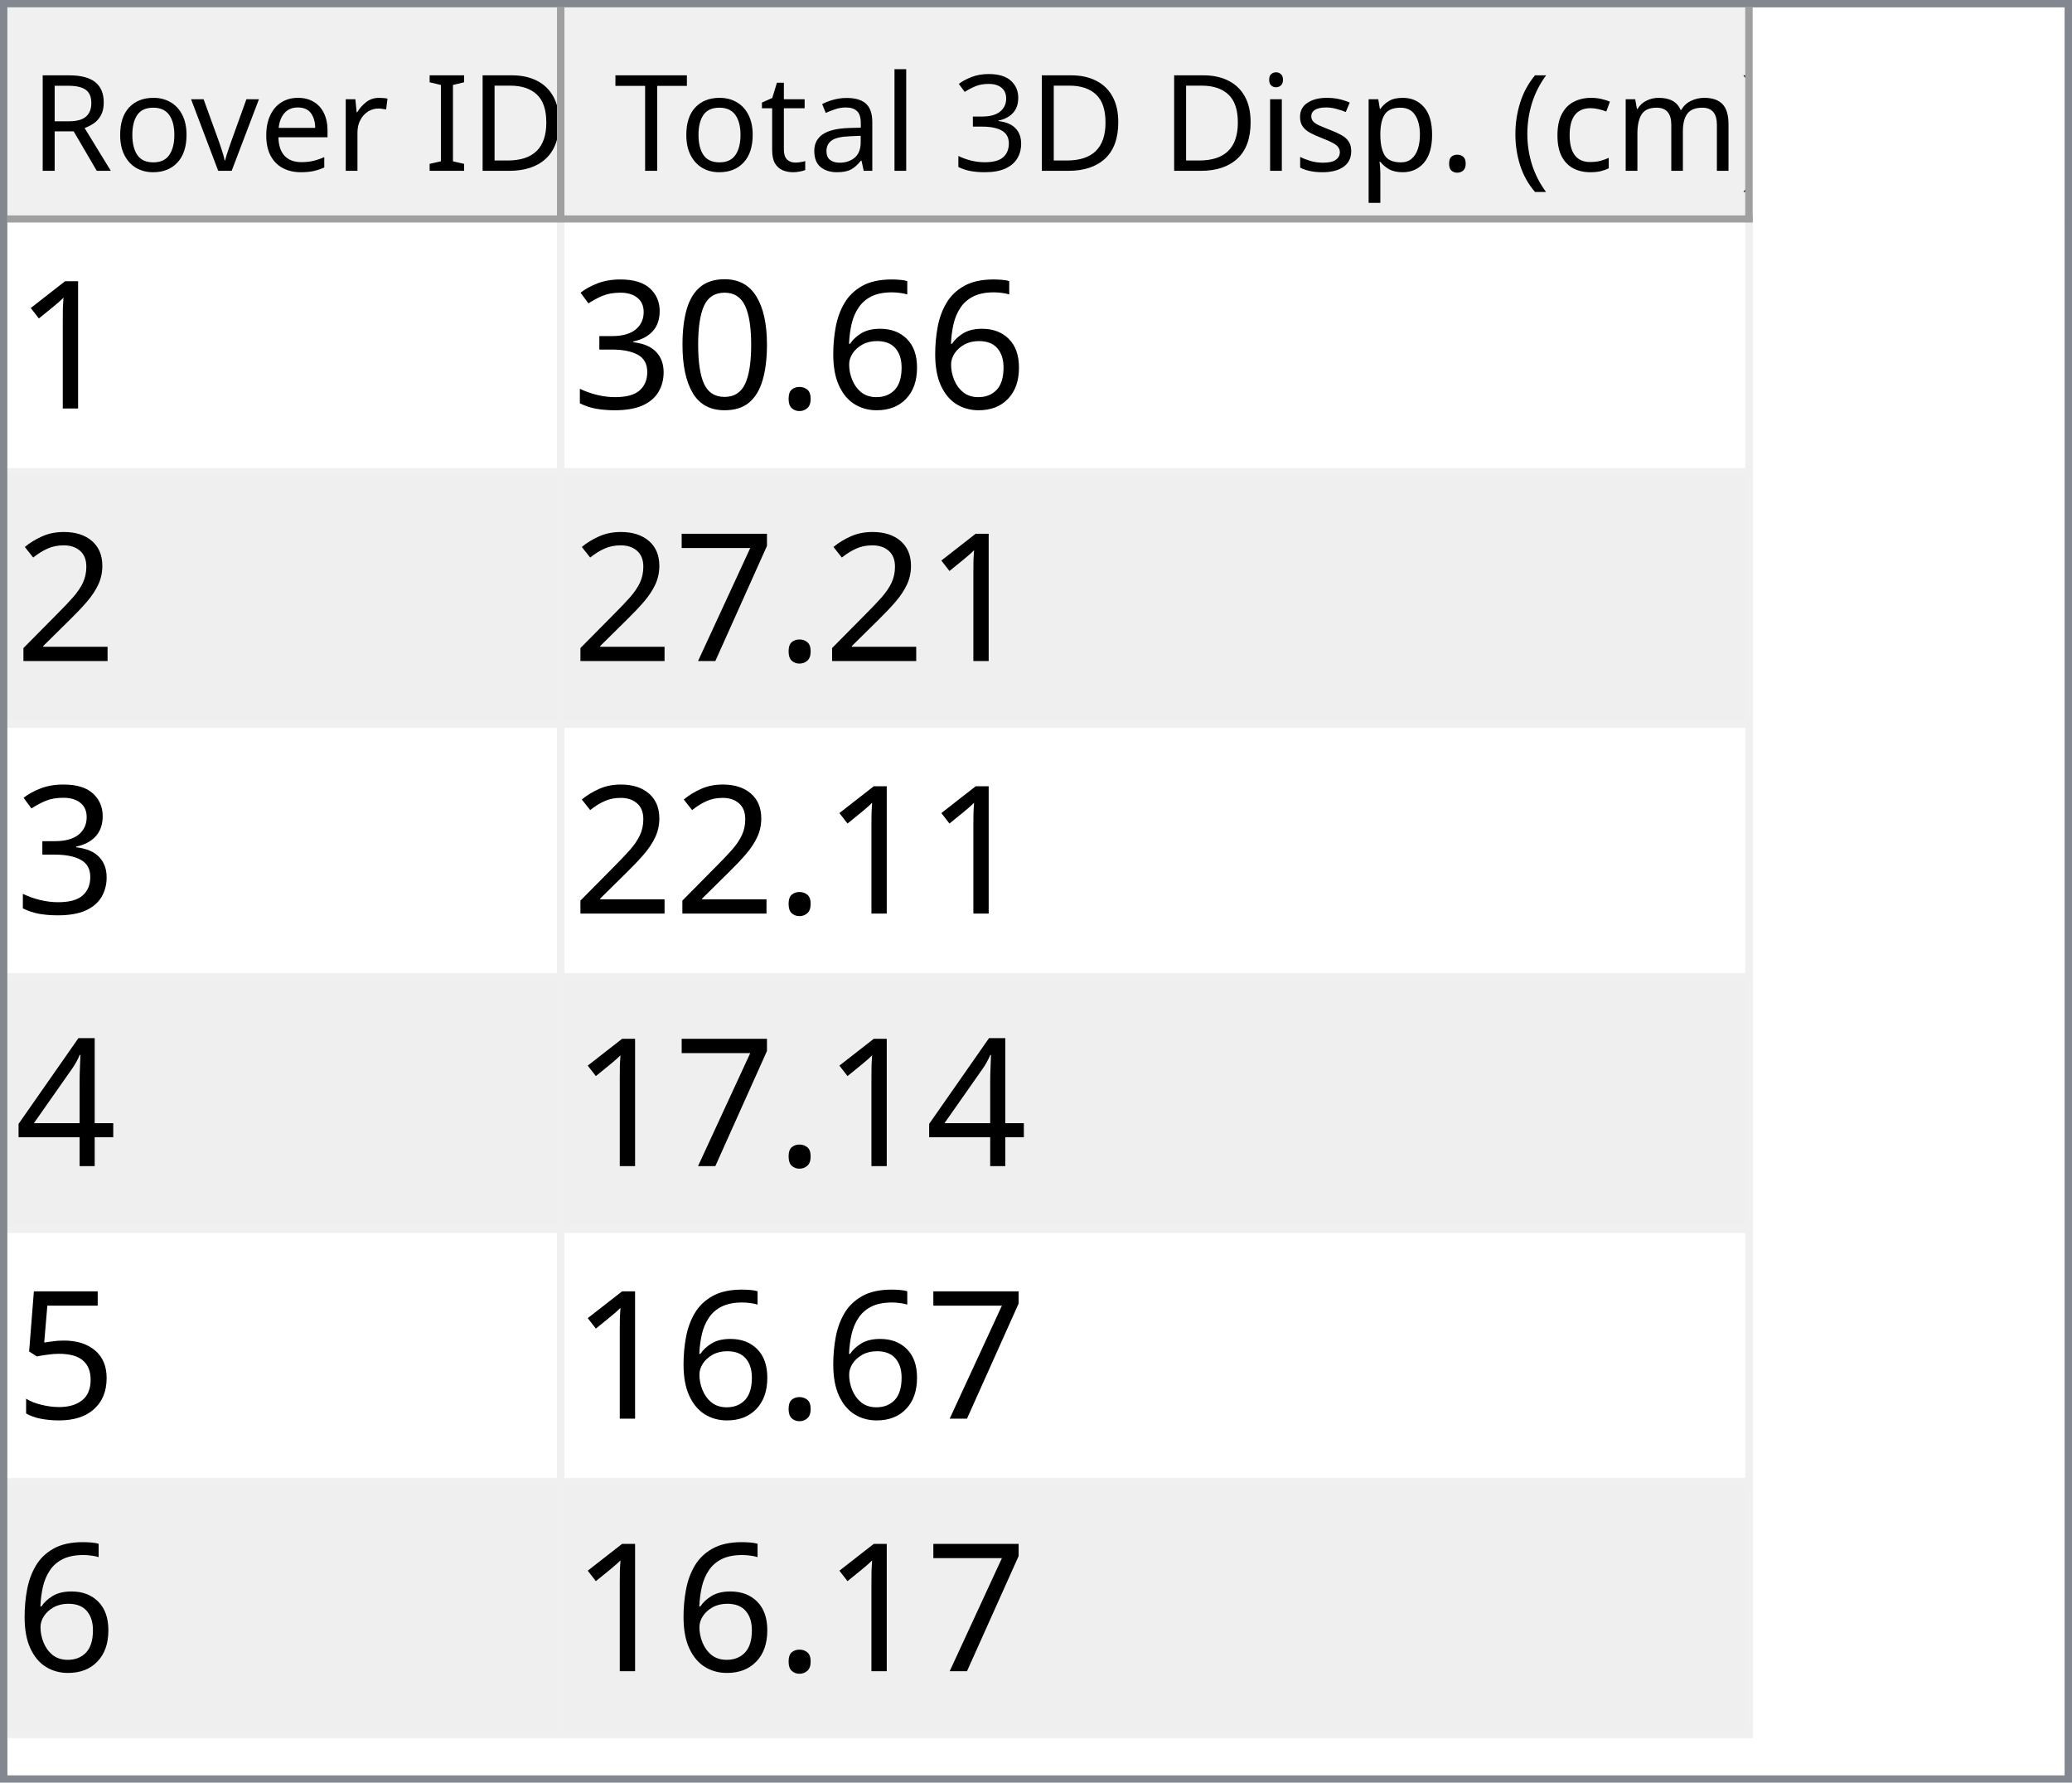
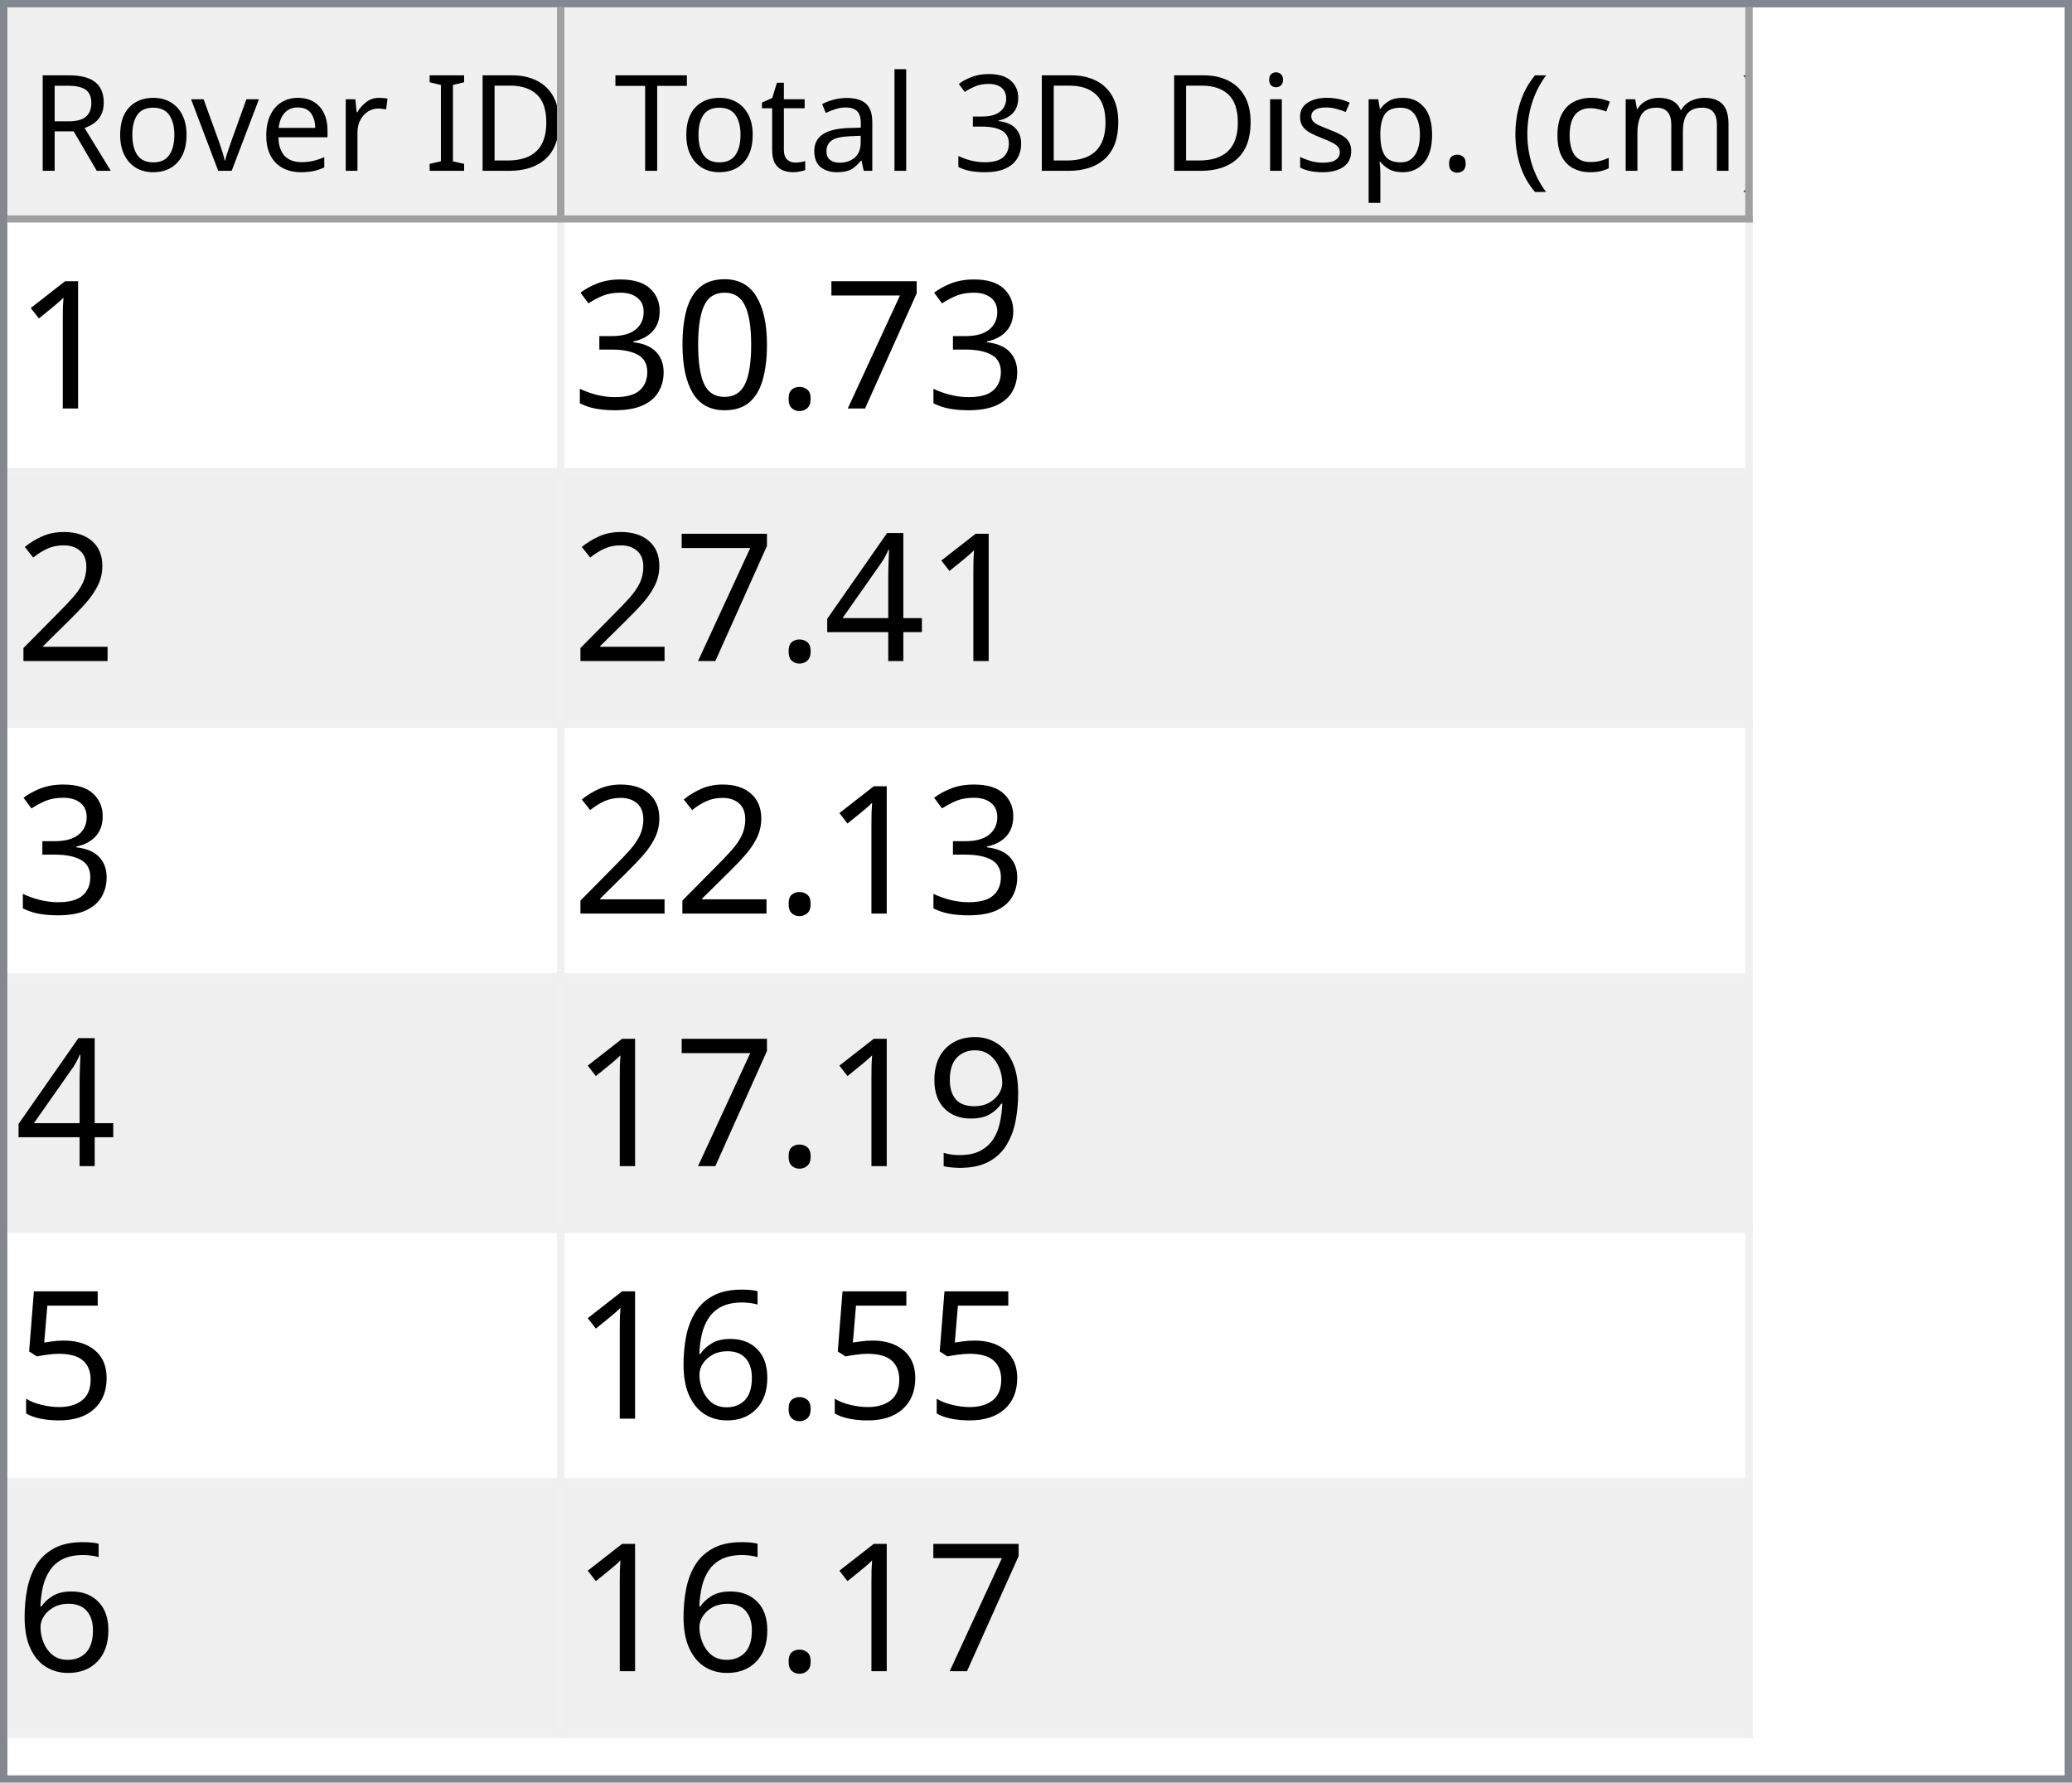
<svg xmlns="http://www.w3.org/2000/svg" style="fill-opacity:1; color-rendering:auto; color-interpolation:auto; text-rendering:auto; stroke:black; stroke-linecap:square; stroke-miterlimit:10; shape-rendering:auto; stroke-opacity:1; fill:black; stroke-dasharray:none; font-weight:normal; stroke-width:1; font-family:'Dialog'; font-style:normal; stroke-linejoin:miter; font-size:12px; stroke-dashoffset:0; image-rendering:auto;" width="279" height="240">
  <defs id="genericDefs" />
  <g>
    <defs id="defs1">
      <clipPath clipPathUnits="userSpaceOnUse" id="clipPath1">
        <path d="M0 0 L279 0 L279 240 L0 240 L0 0 Z" />
      </clipPath>
      <clipPath clipPathUnits="userSpaceOnUse" id="clipPath2">
        <path d="M0 0 L0 240 L279 240 L279 0 Z" />
      </clipPath>
      <clipPath clipPathUnits="userSpaceOnUse" id="clipPath3">
        <path d="M0 0 L0 29 L277 29 L277 0 Z" />
      </clipPath>
      <clipPath clipPathUnits="userSpaceOnUse" id="clipPath4">
        <path d="M0 0 L0 29 L75 29 L75 0 Z" />
      </clipPath>
      <clipPath clipPathUnits="userSpaceOnUse" id="clipPath5">
        <path d="M1 1 L1 28 L74 28 L74 1 Z" />
      </clipPath>
      <clipPath clipPathUnits="userSpaceOnUse" id="clipPath6">
        <path d="M0 0 L0 27 L73 27 L73 0 Z" />
      </clipPath>
      <clipPath clipPathUnits="userSpaceOnUse" id="clipPath7">
        <path d="M-0.5 -0.5 L-0.5 28.5 L74.5 28.5 L74.5 -0.5 Z" />
      </clipPath>
      <clipPath clipPathUnits="userSpaceOnUse" id="clipPath8">
        <path d="M0 0 L0 29 L160 29 L160 0 Z" />
      </clipPath>
      <clipPath clipPathUnits="userSpaceOnUse" id="clipPath9">
        <path d="M1 1 L1 28 L159 28 L159 1 Z" />
      </clipPath>
      <clipPath clipPathUnits="userSpaceOnUse" id="clipPath10">
        <path d="M0 0 L0 27 L158 27 L158 0 Z" />
      </clipPath>
      <clipPath clipPathUnits="userSpaceOnUse" id="clipPath11">
        <path d="M-0.5 -0.5 L-0.5 28.5 L159.5 28.5 L159.5 -0.5 Z" />
      </clipPath>
      <clipPath clipPathUnits="userSpaceOnUse" id="clipPath12">
        <path d="M0 0 L0 209 L277 209 L277 0 Z" />
      </clipPath>
      <clipPath clipPathUnits="userSpaceOnUse" id="clipPath13">
        <path d="M0 0 L0 204 L235 204 L235 0 Z" />
      </clipPath>
      <clipPath clipPathUnits="userSpaceOnUse" id="clipPath14">
        <path d="M-0.5 -0.5 L-0.5 203.5 L234.5 203.5 L234.5 -0.5 Z" />
      </clipPath>
      <clipPath clipPathUnits="userSpaceOnUse" id="clipPath15">
        <path d="M0 0 L0 33 L74 33 L74 0 Z" />
      </clipPath>
      <clipPath clipPathUnits="userSpaceOnUse" id="clipPath16">
        <path d="M0 0 L0 33 L159 33 L159 0 Z" />
      </clipPath>
      <font horiz-adv-x="64.551" id="font1">
        <font-face ascent="107.91" descent="25.098" units-per-em="100" style="font-style:normal; font-family:Segoe UI; font-weight:normal;" />
        <missing-glyph horiz-adv-x="64.551" d="M8.109 0 L8.109 68.266 L56.453 68.266 L56.453 0 L8.109 0 ZM15.328 7.234 L49.219 7.234 L49.219 61.031 L15.328 61.031 L15.328 7.234 Z" />
        <glyph unicode="D" horiz-adv-x="70.117" d="M9.188 0 L9.188 70.016 L28.516 70.016 Q65.531 70.016 65.531 35.891 Q65.531 19.672 55.25 9.836 Q44.969 0 27.734 0 L9.188 0 ZM17.391 62.594 L17.391 7.422 L27.828 7.422 Q41.609 7.422 49.273 14.797 Q56.938 22.172 56.938 35.688 Q56.938 62.594 28.328 62.594 L17.391 62.594 Z" />
        <glyph unicode="I" horiz-adv-x="26.611" d="M17.391 0 L9.188 0 L9.188 70.016 L17.391 70.016 L17.391 0 Z" />
        <glyph unicode=" " horiz-adv-x="27.393" d="" />
        <glyph unicode="r" horiz-adv-x="34.766" d="M34.188 41.891 Q32.078 43.5 28.125 43.5 Q23 43.5 19.555 38.672 Q16.109 33.844 16.109 25.484 L16.109 0 L8.109 0 L8.109 50 L16.109 50 L16.109 39.703 L16.312 39.703 Q18.016 44.969 21.531 47.922 Q25.047 50.875 29.391 50.875 Q32.516 50.875 34.188 50.203 L34.188 41.891 Z" />
        <glyph unicode="e" horiz-adv-x="52.295" d="M48.297 23 L12.984 23 Q13.188 14.656 17.484 10.109 Q21.781 5.562 29.297 5.562 Q37.75 5.562 44.828 11.141 L44.828 3.609 Q38.234 -1.172 27.391 -1.172 Q16.797 -1.172 10.742 5.641 Q4.688 12.453 4.688 24.812 Q4.688 36.469 11.305 43.82 Q17.922 51.172 27.734 51.172 Q37.547 51.172 42.922 44.828 Q48.297 38.484 48.297 27.203 L48.297 23 ZM40.094 29.781 Q40.047 36.719 36.75 40.578 Q33.453 44.438 27.594 44.438 Q21.922 44.438 17.969 40.383 Q14.016 36.328 13.094 29.781 L40.094 29.781 Z" />
        <glyph unicode="v" horiz-adv-x="47.9" d="M47.406 50 L27.484 0 L19.625 0 L0.688 50 L9.469 50 L22.172 13.672 Q23.578 9.672 23.922 6.688 L24.125 6.688 Q24.609 10.453 25.688 13.484 L38.969 50 L47.406 50 Z" />
        <glyph unicode="o" horiz-adv-x="58.594" d="M29 -1.172 Q17.922 -1.172 11.305 5.836 Q4.688 12.844 4.688 24.422 Q4.688 37.016 11.57 44.094 Q18.453 51.172 30.172 51.172 Q41.359 51.172 47.633 44.289 Q53.906 37.406 53.906 25.203 Q53.906 13.234 47.141 6.031 Q40.375 -1.172 29 -1.172 ZM29.594 44.438 Q21.875 44.438 17.383 39.188 Q12.891 33.938 12.891 24.703 Q12.891 15.828 17.43 10.695 Q21.969 5.562 29.594 5.562 Q37.359 5.562 41.531 10.594 Q45.703 15.625 45.703 24.906 Q45.703 34.281 41.531 39.359 Q37.359 44.438 29.594 44.438 Z" />
        <glyph unicode="R" horiz-adv-x="59.814" d="M59.375 0 L49.609 0 L37.891 19.625 Q36.281 22.359 34.766 24.289 Q33.25 26.219 31.664 27.438 Q30.078 28.656 28.25 29.219 Q26.422 29.781 24.125 29.781 L17.391 29.781 L17.391 0 L9.188 0 L9.188 70.016 L30.078 70.016 Q34.672 70.016 38.555 68.867 Q42.438 67.719 45.289 65.375 Q48.141 63.031 49.758 59.547 Q51.375 56.062 51.375 51.375 Q51.375 47.703 50.273 44.656 Q49.172 41.609 47.148 39.211 Q45.125 36.812 42.266 35.133 Q39.406 33.453 35.844 32.516 L35.844 32.328 Q37.594 31.547 38.891 30.547 Q40.188 29.547 41.359 28.18 Q42.531 26.812 43.68 25.078 Q44.828 23.344 46.234 21.047 L59.375 0 ZM17.391 62.594 L17.391 37.203 L28.516 37.203 Q31.594 37.203 34.203 38.133 Q36.812 39.062 38.719 40.797 Q40.625 42.531 41.703 45.047 Q42.781 47.562 42.781 50.688 Q42.781 56.297 39.141 59.445 Q35.5 62.594 28.609 62.594 L17.391 62.594 Z" />
        <glyph unicode=")" horiz-adv-x="30.176" d="M8.297 -15.922 L1.172 -15.922 Q16.406 2.344 16.406 26.812 Q16.406 51.469 1.078 70.016 L8.297 70.016 Q23.531 52.156 23.531 26.703 Q23.531 1.375 8.297 -15.922 Z" />
        <glyph unicode="m" horiz-adv-x="86.133" d="M79.109 0 L71.094 0 L71.094 28.719 Q71.094 37.016 68.531 40.727 Q65.969 44.438 59.906 44.438 Q54.781 44.438 51.195 39.75 Q47.609 35.062 47.609 28.516 L47.609 0 L39.594 0 L39.594 29.688 Q39.594 44.438 28.219 44.438 Q22.953 44.438 19.531 40.016 Q16.109 35.594 16.109 28.516 L16.109 0 L8.109 0 L8.109 50 L16.109 50 L16.109 42.094 L16.312 42.094 Q21.625 51.172 31.844 51.172 Q36.969 51.172 40.773 48.312 Q44.578 45.453 46 40.828 Q51.562 51.172 62.594 51.172 Q79.109 51.172 79.109 30.812 L79.109 0 Z" />
        <glyph unicode="c" horiz-adv-x="46.191" d="M42.188 2.297 Q36.422 -1.172 28.516 -1.172 Q17.828 -1.172 11.258 5.789 Q4.688 12.75 4.688 23.828 Q4.688 36.188 11.766 43.68 Q18.844 51.172 30.672 51.172 Q37.25 51.172 42.281 48.734 L42.281 40.531 Q36.719 44.438 30.375 44.438 Q22.703 44.438 17.797 38.945 Q12.891 33.453 12.891 24.516 Q12.891 15.719 17.508 10.641 Q22.125 5.562 29.891 5.562 Q36.422 5.562 42.188 9.906 L42.188 2.297 Z" />
        <glyph unicode="(" horiz-adv-x="30.176" d="M29.109 -15.922 L21.969 -15.922 Q6.844 1.375 6.844 26.703 Q6.844 52.156 21.969 70.016 L29.203 70.016 Q13.875 51.469 13.875 26.812 Q13.875 2.344 29.109 -15.922 Z" />
        <glyph unicode="." horiz-adv-x="21.68" d="M10.891 -1.078 Q8.641 -1.078 7.055 0.539 Q5.469 2.156 5.469 4.391 Q5.469 6.641 7.055 8.273 Q8.641 9.906 10.891 9.906 Q13.188 9.906 14.797 8.273 Q16.406 6.641 16.406 4.391 Q16.406 2.156 14.797 0.539 Q13.188 -1.078 10.891 -1.078 Z" />
        <glyph unicode="p" horiz-adv-x="58.789" d="M16.312 7.234 L16.109 7.234 L16.109 -23 L8.109 -23 L8.109 50 L16.109 50 L16.109 41.219 L16.312 41.219 Q22.219 51.172 33.594 51.172 Q43.266 51.172 48.688 44.461 Q54.109 37.75 54.109 26.469 Q54.109 13.922 48 6.375 Q41.891 -1.172 31.297 -1.172 Q21.578 -1.172 16.312 7.234 ZM16.109 27.391 L16.109 20.406 Q16.109 14.203 20.141 9.883 Q24.172 5.562 30.375 5.562 Q37.641 5.562 41.773 11.133 Q45.906 16.703 45.906 26.609 Q45.906 34.969 42.047 39.703 Q38.188 44.438 31.594 44.438 Q24.609 44.438 20.359 39.578 Q16.109 34.719 16.109 27.391 Z" />
        <glyph unicode="s" horiz-adv-x="42.432" d="M5.078 1.812 L5.078 10.406 Q11.625 5.562 19.484 5.562 Q30.031 5.562 30.031 12.594 Q30.031 14.594 29.125 15.992 Q28.219 17.391 26.68 18.461 Q25.141 19.531 23.07 20.383 Q21 21.234 18.609 22.172 Q15.281 23.484 12.766 24.828 Q10.25 26.172 8.57 27.859 Q6.891 29.547 6.031 31.695 Q5.172 33.844 5.172 36.719 Q5.172 40.234 6.789 42.945 Q8.406 45.656 11.086 47.484 Q13.766 49.312 17.211 50.242 Q20.656 51.172 24.312 51.172 Q30.812 51.172 35.938 48.922 L35.938 40.828 Q30.422 44.438 23.25 44.438 Q21 44.438 19.195 43.922 Q17.391 43.406 16.094 42.477 Q14.797 41.547 14.086 40.258 Q13.375 38.969 13.375 37.406 Q13.375 35.453 14.086 34.133 Q14.797 32.812 16.164 31.789 Q17.531 30.766 19.484 29.938 Q21.438 29.109 23.922 28.125 Q27.25 26.859 29.883 25.516 Q32.516 24.172 34.375 22.484 Q36.234 20.797 37.234 18.602 Q38.234 16.406 38.234 13.375 Q38.234 9.672 36.602 6.938 Q34.969 4.203 32.234 2.398 Q29.5 0.594 25.93 -0.289 Q22.359 -1.172 18.453 -1.172 Q10.75 -1.172 5.078 1.812 Z" />
        <glyph unicode="i" horiz-adv-x="24.219" d="M12.203 62.703 Q10.062 62.703 8.547 64.164 Q7.031 65.625 7.031 67.875 Q7.031 70.125 8.547 71.609 Q10.062 73.094 12.203 73.094 Q14.406 73.094 15.945 71.609 Q17.484 70.125 17.484 67.875 Q17.484 65.719 15.945 64.211 Q14.406 62.703 12.203 62.703 ZM16.109 0 L8.109 0 L8.109 50 L16.109 50 L16.109 0 Z" />
        <glyph unicode="3" horiz-adv-x="53.906" d="M46.531 19.828 Q46.531 15.094 44.75 11.211 Q42.969 7.328 39.719 4.57 Q36.469 1.812 31.93 0.297 Q27.391 -1.219 21.922 -1.219 Q11.922 -1.219 6 2.594 L6 11.188 Q13.094 5.609 22.219 5.609 Q25.875 5.609 28.828 6.539 Q31.781 7.469 33.906 9.227 Q36.031 10.984 37.18 13.477 Q38.328 15.969 38.328 19.094 Q38.328 32.812 18.797 32.812 L12.984 32.812 L12.984 39.594 L18.5 39.594 Q35.797 39.594 35.797 52.484 Q35.797 64.406 22.609 64.406 Q15.188 64.406 8.688 59.422 L8.688 67.188 Q15.375 71.188 24.609 71.188 Q29 71.188 32.57 69.969 Q36.141 68.75 38.68 66.555 Q41.219 64.359 42.609 61.281 Q44 58.203 44 54.5 Q44 40.672 30.031 36.719 L30.031 36.531 Q33.594 36.141 36.625 34.797 Q39.656 33.453 41.852 31.305 Q44.047 29.156 45.289 26.25 Q46.531 23.344 46.531 19.828 Z" />
        <glyph unicode="l" horiz-adv-x="24.219" d="M16.109 0 L8.109 0 L8.109 74.031 L16.109 74.031 L16.109 0 Z" />
        <glyph unicode="a" horiz-adv-x="50.879" d="M43.891 0 L35.891 0 L35.891 7.812 L35.688 7.812 Q30.469 -1.172 20.312 -1.172 Q12.844 -1.172 8.617 2.781 Q4.391 6.734 4.391 13.281 Q4.391 27.297 20.906 29.594 L35.891 31.688 Q35.891 44.438 25.594 44.438 Q16.547 44.438 9.281 38.281 L9.281 46.484 Q16.656 51.172 26.266 51.172 Q43.891 51.172 43.891 32.516 L43.891 0 ZM35.891 25.297 L23.828 23.641 Q18.266 22.859 15.43 20.875 Q12.594 18.891 12.594 13.875 Q12.594 10.203 15.211 7.883 Q17.828 5.562 22.172 5.562 Q28.125 5.562 32.008 9.742 Q35.891 13.922 35.891 20.312 L35.891 25.297 Z" />
        <glyph unicode="t" horiz-adv-x="33.887" d="M31.297 0.484 Q28.469 -1.078 23.828 -1.078 Q10.688 -1.078 10.688 13.578 L10.688 43.172 L2.094 43.172 L2.094 50 L10.688 50 L10.688 62.203 L18.703 64.797 L18.703 50 L31.297 50 L31.297 43.172 L18.703 43.172 L18.703 14.984 Q18.703 9.969 20.414 7.82 Q22.125 5.672 26.078 5.672 Q29.109 5.672 31.297 7.328 L31.297 0.484 Z" />
        <glyph unicode="T" horiz-adv-x="52.393" d="M50.594 62.594 L30.375 62.594 L30.375 0 L22.172 0 L22.172 62.594 L2 62.594 L2 70.016 L50.594 70.016 L50.594 62.594 Z" />
      </font>
      <font horiz-adv-x="75.0" id="font2">
        <font-face ascent="100.537" descent="21.973" units-per-em="100" style="font-style:normal; font-family:sans-serif; font-weight:normal;" />
        <missing-glyph horiz-adv-x="75.0" d="M12.5 0 L12.5 62.5 L62.5 62.5 L62.5 0 L12.5 0 ZM14.062 1.562 L60.938 1.562 L60.938 60.938 L14.062 60.938 L14.062 1.562 Z" />
        <glyph unicode="1" horiz-adv-x="55.615" d="M37.25 0 L28.469 0 L28.469 56 Q25.297 52.984 20.141 49.953 Q14.984 46.922 10.891 45.406 L10.891 53.906 Q18.266 57.375 23.781 62.305 Q29.297 67.234 31.594 71.875 L37.25 71.875 L37.25 0 Z" />
-         <glyph unicode="6" horiz-adv-x="55.615" d="M49.75 54.047 L41.016 53.375 Q39.844 58.547 37.703 60.891 Q34.125 64.656 28.906 64.656 Q24.703 64.656 21.531 62.312 Q17.391 59.281 14.992 53.469 Q12.594 47.656 12.5 36.922 Q15.672 41.75 20.266 44.094 Q24.859 46.438 29.891 46.438 Q38.672 46.438 44.852 39.969 Q51.031 33.5 51.031 23.25 Q51.031 16.5 48.125 10.719 Q45.219 4.938 40.141 1.859 Q35.062 -1.219 28.609 -1.219 Q17.625 -1.219 10.695 6.859 Q3.766 14.938 3.766 33.5 Q3.766 54.25 11.422 63.672 Q18.109 71.875 29.438 71.875 Q37.891 71.875 43.289 67.141 Q48.688 62.406 49.75 54.047 ZM13.875 23.188 Q13.875 18.656 15.797 14.508 Q17.719 10.359 21.188 8.18 Q24.656 6 28.469 6 Q34.031 6 38.039 10.492 Q42.047 14.984 42.047 22.703 Q42.047 30.125 38.086 34.398 Q34.125 38.672 28.125 38.672 Q22.172 38.672 18.023 34.398 Q13.875 30.125 13.875 23.188 Z" />
+         <glyph unicode="7" horiz-adv-x="55.615" d="M4.734 62.203 L4.734 70.656 L51.078 70.656 L51.078 63.812 Q44.234 56.547 37.523 44.484 Q30.812 32.422 27.156 19.672 Q24.516 10.688 23.781 0 L14.75 0 Q14.891 8.453 18.062 20.414 Q21.234 32.375 27.172 43.484 Q33.109 54.594 39.797 62.203 L4.734 62.203 Z" />
        <glyph unicode="." horiz-adv-x="27.783" d="M9.078 0 L9.078 10.016 L19.094 10.016 L19.094 0 L9.078 0 Z" />
        <glyph unicode="0" horiz-adv-x="55.615" d="M4.156 35.297 Q4.156 48 6.766 55.742 Q9.375 63.484 14.523 67.68 Q19.672 71.875 27.484 71.875 Q33.25 71.875 37.594 69.555 Q41.938 67.234 44.773 62.867 Q47.609 58.5 49.219 52.227 Q50.828 45.953 50.828 35.297 Q50.828 22.703 48.242 14.969 Q45.656 7.234 40.508 3.008 Q35.359 -1.219 27.484 -1.219 Q17.141 -1.219 11.234 6.203 Q4.156 15.141 4.156 35.297 ZM13.188 35.297 Q13.188 17.672 17.312 11.836 Q21.438 6 27.484 6 Q33.547 6 37.672 11.859 Q41.797 17.719 41.797 35.297 Q41.797 52.984 37.672 58.789 Q33.547 64.594 27.391 64.594 Q21.344 64.594 17.719 59.469 Q13.188 52.938 13.188 35.297 Z" />
        <glyph unicode="3" horiz-adv-x="55.615" d="M4.203 18.891 L12.984 20.062 Q14.5 12.594 18.141 9.297 Q21.781 6 27 6 Q33.203 6 37.477 10.297 Q41.75 14.594 41.75 20.953 Q41.75 27 37.797 30.93 Q33.844 34.859 27.734 34.859 Q25.25 34.859 21.531 33.891 L22.516 41.609 Q23.391 41.5 23.922 41.5 Q29.547 41.5 34.039 44.43 Q38.531 47.359 38.531 53.469 Q38.531 58.297 35.258 61.477 Q31.984 64.656 26.812 64.656 Q21.688 64.656 18.266 61.43 Q14.844 58.203 13.875 51.766 L5.078 53.328 Q6.688 62.156 12.398 67.016 Q18.109 71.875 26.609 71.875 Q32.469 71.875 37.398 69.359 Q42.328 66.844 44.945 62.5 Q47.562 58.156 47.562 53.266 Q47.562 48.641 45.07 44.828 Q42.578 41.016 37.703 38.766 Q44.047 37.312 47.562 32.695 Q51.078 28.078 51.078 21.141 Q51.078 11.766 44.242 5.25 Q37.406 -1.266 26.953 -1.266 Q17.531 -1.266 11.305 4.352 Q5.078 9.969 4.203 18.891 Z" />
        <glyph unicode="2" horiz-adv-x="55.615" d="M50.344 8.453 L50.344 0 L3.031 0 Q2.938 3.172 4.047 6.109 Q5.859 10.938 9.836 15.625 Q13.812 20.312 21.344 26.469 Q33.016 36.031 37.117 41.625 Q41.219 47.219 41.219 52.203 Q41.219 57.422 37.477 61.008 Q33.734 64.594 27.734 64.594 Q21.391 64.594 17.578 60.789 Q13.766 56.984 13.719 50.25 L4.688 51.172 Q5.609 61.281 11.664 66.578 Q17.719 71.875 27.938 71.875 Q38.234 71.875 44.242 66.164 Q50.25 60.453 50.25 52 Q50.25 47.703 48.492 43.555 Q46.734 39.406 42.656 34.812 Q38.578 30.219 29.109 22.219 Q21.188 15.578 18.945 13.211 Q16.703 10.844 15.234 8.453 L50.344 8.453 Z" />
-         <glyph unicode="7" horiz-adv-x="55.615" d="M4.734 62.203 L4.734 70.656 L51.078 70.656 L51.078 63.812 Q44.234 56.547 37.523 44.484 Q30.812 32.422 27.156 19.672 Q24.516 10.688 23.781 0 L14.75 0 Q14.891 8.453 18.062 20.414 Q21.234 32.375 27.172 43.484 Q33.109 54.594 39.797 62.203 L4.734 62.203 Z" />
        <glyph unicode="4" horiz-adv-x="55.615" d="M32.328 0 L32.328 17.141 L1.266 17.141 L1.266 25.203 L33.938 71.578 L41.109 71.578 L41.109 25.203 L50.781 25.203 L50.781 17.141 L41.109 17.141 L41.109 0 L32.328 0 ZM32.328 25.203 L32.328 57.469 L9.906 25.203 L32.328 25.203 Z" />
+         <glyph unicode="9" horiz-adv-x="55.615" d="M5.469 16.547 L13.922 17.328 Q14.984 11.375 18.016 8.688 Q21.047 6 25.781 6 Q29.828 6 32.883 7.859 Q35.938 9.719 37.891 12.82 Q39.844 15.922 41.164 21.195 Q42.484 26.469 42.484 31.938 Q42.484 32.516 42.438 33.688 Q39.797 29.5 35.234 26.883 Q30.672 24.266 25.344 24.266 Q16.453 24.266 10.305 30.711 Q4.156 37.156 4.156 47.703 Q4.156 58.594 10.578 65.234 Q17 71.875 26.656 71.875 Q33.641 71.875 39.43 68.117 Q45.219 64.359 48.219 57.398 Q51.219 50.438 51.219 37.25 Q51.219 23.531 48.242 15.406 Q45.266 7.281 39.383 3.031 Q33.5 -1.219 25.594 -1.219 Q17.188 -1.219 11.867 3.445 Q6.547 8.109 5.469 16.547 ZM41.453 48.141 Q41.453 55.719 37.43 60.156 Q33.406 64.594 27.734 64.594 Q21.875 64.594 17.531 59.812 Q13.188 55.031 13.188 47.406 Q13.188 40.578 17.312 36.305 Q21.438 32.031 27.484 32.031 Q33.594 32.031 37.523 36.305 Q41.453 40.578 41.453 48.141 Z" />
        <glyph unicode="5" horiz-adv-x="55.615" d="M4.156 18.75 L13.375 19.531 Q14.406 12.797 18.141 9.398 Q21.875 6 27.156 6 Q33.5 6 37.891 10.789 Q42.281 15.578 42.281 23.484 Q42.281 31 38.062 35.352 Q33.844 39.703 27 39.703 Q22.75 39.703 19.336 37.773 Q15.922 35.844 13.969 32.766 L5.719 33.844 L12.641 70.609 L48.25 70.609 L48.25 62.203 L19.672 62.203 L15.828 42.969 Q22.266 47.469 29.344 47.469 Q38.719 47.469 45.164 40.969 Q51.609 34.469 51.609 24.266 Q51.609 14.547 45.953 7.469 Q39.062 -1.219 27.156 -1.219 Q17.391 -1.219 11.211 4.25 Q5.031 9.719 4.156 18.75 Z" />
+         <glyph unicode="6" horiz-adv-x="55.615" d="M49.75 54.047 L41.016 53.375 Q39.844 58.547 37.703 60.891 Q34.125 64.656 28.906 64.656 Q24.703 64.656 21.531 62.312 Q17.391 59.281 14.992 53.469 Q12.594 47.656 12.5 36.922 Q15.672 41.75 20.266 44.094 Q24.859 46.438 29.891 46.438 Q38.672 46.438 44.852 39.969 Q51.031 33.5 51.031 23.25 Q51.031 16.5 48.125 10.719 Q45.219 4.938 40.141 1.859 Q35.062 -1.219 28.609 -1.219 Q17.625 -1.219 10.695 6.859 Q3.766 14.938 3.766 33.5 Q3.766 54.25 11.422 63.672 Q18.109 71.875 29.438 71.875 Q37.891 71.875 43.289 67.141 Q48.688 62.406 49.75 54.047 ZM13.875 23.188 Q13.875 18.656 15.797 14.508 Q17.719 10.359 21.188 8.18 Q24.656 6 28.469 6 Q34.031 6 38.039 10.492 Q42.047 14.984 42.047 22.703 Q42.047 30.125 38.086 34.398 Q34.125 38.672 28.125 38.672 Q22.172 38.672 18.023 34.398 Q13.875 30.125 13.875 23.188 Z" />
      </font>
    </defs>
    <g style="fill:white; stroke:white;">
      <rect x="0" y="0" width="279" style="clip-path:url(#clipPath1); stroke:none;" height="240" />
    </g>
    <g style="fill:white; text-rendering:optimizeSpeed; color-rendering:optimizeSpeed; image-rendering:optimizeSpeed; shape-rendering:crispEdges; stroke:white; color-interpolation:sRGB;">
      <rect x="0" width="279" height="240" y="0" style="stroke:none;" />
      <path style="stroke:none;" d="M0 240 L279 240 L279 0 L0 0 Z" />
    </g>
    <g style="fill:rgb(240,240,240); font-size:18px; font-family:'Segoe UI'; stroke:rgb(240,240,240);">
      <rect x="0" y="0" width="279" style="clip-path:url(#clipPath2); stroke:none;" height="240" />
    </g>
    <g style="fill:rgb(130,135,144); font-size:18px; font-family:'Segoe UI'; stroke:rgb(130,135,144);">
      <path d="M0 0 L279 0 L279 240 L0 240 L0 0 ZM1 1 L278 1 L278 239 L1 239 L1 1 Z" style="fill-rule:evenodd; clip-path:url(#clipPath2); stroke:none;" />
    </g>
    <g style="fill:white; font-size:18px; font-family:'Segoe UI'; stroke:white;" transform="translate(1,1)">
      <rect x="0" y="0" width="277" style="clip-path:url(#clipPath3); stroke:none;" height="29" />
    </g>
    <g style="fill:rgb(240,240,240); font-size:18px; font-family:'Segoe UI'; stroke:rgb(240,240,240);" transform="translate(1,1)">
      <rect x="0" y="0" width="75" style="clip-path:url(#clipPath4); stroke:none;" height="29" />
    </g>
    <g style="font-family:'Segoe UI'; font-size:18px;" transform="translate(2,2)">
      <text x="2" xml:space="preserve" y="21" style="clip-path:url(#clipPath6); stroke:none;">Rover ID</text>
    </g>
    <g transform="translate(1.5,1.5)" style="fill:rgb(160,160,160); font-size:18px; font-family:'Segoe UI'; stroke:rgb(160,160,160); stroke-linejoin:bevel;">
      <line x1="74" x2="74" y1="0" style="fill:none; clip-path:url(#clipPath7);" y2="28" />
    </g>
    <g transform="matrix(1,0,0,1,1,1) translate(0.5,0.5)" style="fill:rgb(160,160,160); font-size:18px; font-family:'Segoe UI'; stroke:rgb(160,160,160); stroke-linejoin:bevel;">
      <line x1="0" x2="74" y1="28" style="fill:none; clip-path:url(#clipPath7);" y2="28" />
    </g>
    <g style="fill:rgb(240,240,240); font-size:18px; font-family:'Segoe UI'; stroke:rgb(240,240,240);" transform="translate(76,1)">
      <rect x="0" y="0" width="160" style="clip-path:url(#clipPath8); stroke:none;" height="29" />
    </g>
    <g style="font-family:'Segoe UI'; font-size:18px;" transform="translate(77,2)">
      <text x="1" xml:space="preserve" y="21" style="clip-path:url(#clipPath10); stroke:none;"> Total 3D Disp. (cm)</text>
    </g>
    <g transform="translate(76.5,1.5)" style="fill:rgb(160,160,160); font-size:18px; font-family:'Segoe UI'; stroke:rgb(160,160,160); stroke-linejoin:bevel;">
      <line x1="159" x2="159" y1="0" style="fill:none; clip-path:url(#clipPath11);" y2="28" />
    </g>
    <g transform="matrix(1,0,0,1,76,1) translate(0.5,0.5)" style="fill:rgb(160,160,160); font-size:18px; font-family:'Segoe UI'; stroke:rgb(160,160,160); stroke-linejoin:bevel;">
      <line x1="0" x2="159" y1="28" style="fill:none; clip-path:url(#clipPath11);" y2="28" />
    </g>
    <g style="fill:white; font-size:18px; font-family:'Segoe UI'; stroke:white;" transform="translate(1,30)">
      <rect x="0" y="0" width="277" style="clip-path:url(#clipPath12); stroke:none;" height="209" />
    </g>
    <g style="fill:rgb(240,240,240); font-size:24px; font-family:sans-serif; stroke:rgb(240,240,240);" transform="translate(1,30)">
      <rect x="0" y="0" width="235" style="clip-path:url(#clipPath13); stroke:none;" height="204" />
      <line transform="translate(0.5,0.5)" x1="0" x2="234" y1="33" style="clip-path:url(#clipPath14); fill:none; stroke-linejoin:bevel;" y2="33" />
    </g>
    <g transform="matrix(1,0,0,1,1,30) translate(0.5,0.5)" style="fill:rgb(240,240,240); font-size:24px; font-family:sans-serif; stroke:rgb(240,240,240); stroke-linejoin:bevel;">
      <line x1="0" x2="234" y1="67" style="fill:none; clip-path:url(#clipPath14);" y2="67" />
    </g>
    <g transform="matrix(1,0,0,1,1,30) translate(0.5,0.5)" style="fill:rgb(240,240,240); font-size:24px; font-family:sans-serif; stroke:rgb(240,240,240); stroke-linejoin:bevel;">
      <line x1="0" x2="234" y1="101" style="fill:none; clip-path:url(#clipPath14);" y2="101" />
    </g>
    <g transform="matrix(1,0,0,1,1,30) translate(0.5,0.5)" style="fill:rgb(240,240,240); font-size:24px; font-family:sans-serif; stroke:rgb(240,240,240); stroke-linejoin:bevel;">
      <line x1="0" x2="234" y1="135" style="fill:none; clip-path:url(#clipPath14);" y2="135" />
    </g>
    <g transform="matrix(1,0,0,1,1,30) translate(0.5,0.5)" style="fill:rgb(240,240,240); font-size:24px; font-family:sans-serif; stroke:rgb(240,240,240); stroke-linejoin:bevel;">
      <line x1="0" x2="234" y1="169" style="fill:none; clip-path:url(#clipPath14);" y2="169" />
    </g>
    <g transform="matrix(1,0,0,1,1,30) translate(0.5,0.5)" style="fill:rgb(240,240,240); font-size:24px; font-family:sans-serif; stroke:rgb(240,240,240); stroke-linejoin:bevel;">
      <line x1="0" x2="234" y1="203" style="fill:none; clip-path:url(#clipPath14);" y2="203" />
    </g>
    <g transform="matrix(1,0,0,1,1,30) translate(0.5,0.5)" style="fill:rgb(240,240,240); font-size:24px; font-family:sans-serif; stroke:rgb(240,240,240); stroke-linejoin:bevel;">
      <line x1="74" x2="74" y1="0" style="fill:none; clip-path:url(#clipPath14);" y2="203" />
    </g>
    <g transform="matrix(1,0,0,1,1,30) translate(0.5,0.5)" style="fill:rgb(240,240,240); font-size:24px; font-family:sans-serif; stroke:rgb(240,240,240); stroke-linejoin:bevel;">
      <line x1="234" x2="234" y1="0" style="fill:none; clip-path:url(#clipPath14);" y2="203" />
    </g>
    <g style="fill:white; font-size:24px; font-family:sans-serif; stroke:white;" transform="matrix(1,0,0,1,1,30)">
      <rect x="0" y="0" width="74" style="clip-path:url(#clipPath15); stroke:none;" height="33" />
      <text x="1" y="25" style="fill:black; clip-path:url(#clipPath15); stroke:none;" xml:space="preserve">1</text>
    </g>
    <g style="fill:white; font-size:24px; font-family:sans-serif; stroke:white;" transform="matrix(1,0,0,1,1,30) translate(75,0)">
      <rect x="0" y="0" width="159" style="clip-path:url(#clipPath16); stroke:none;" height="33" />
-       <text x="1" y="25" style="fill:black; clip-path:url(#clipPath16); stroke:none;" xml:space="preserve">30.66</text>
+       <text x="1" y="25" style="fill:black; clip-path:url(#clipPath16); stroke:none;" xml:space="preserve">30.73</text>
    </g>
    <g style="fill:rgb(239,239,239); font-size:24px; font-family:sans-serif; stroke:rgb(239,239,239);" transform="matrix(1,0,0,1,1,30) translate(0,34)">
      <rect x="0" y="0" width="74" style="clip-path:url(#clipPath15); stroke:none;" height="33" />
      <text x="1" y="25" style="fill:black; clip-path:url(#clipPath15); stroke:none;" xml:space="preserve">2</text>
    </g>
    <g style="fill:rgb(239,239,239); font-size:24px; font-family:sans-serif; stroke:rgb(239,239,239);" transform="matrix(1,0,0,1,1,30) translate(75,34)">
      <rect x="0" y="0" width="159" style="clip-path:url(#clipPath16); stroke:none;" height="33" />
-       <text x="1" y="25" style="fill:black; clip-path:url(#clipPath16); stroke:none;" xml:space="preserve">27.21</text>
+       <text x="1" y="25" style="fill:black; clip-path:url(#clipPath16); stroke:none;" xml:space="preserve">27.41</text>
    </g>
    <g style="fill:white; font-size:24px; font-family:sans-serif; stroke:white;" transform="matrix(1,0,0,1,1,30) translate(0,68)">
      <rect x="0" y="0" width="74" style="clip-path:url(#clipPath15); stroke:none;" height="33" />
      <text x="1" y="25" style="fill:black; clip-path:url(#clipPath15); stroke:none;" xml:space="preserve">3</text>
    </g>
    <g style="fill:white; font-size:24px; font-family:sans-serif; stroke:white;" transform="matrix(1,0,0,1,1,30) translate(75,68)">
      <rect x="0" y="0" width="159" style="clip-path:url(#clipPath16); stroke:none;" height="33" />
-       <text x="1" y="25" style="fill:black; clip-path:url(#clipPath16); stroke:none;" xml:space="preserve">22.11</text>
+       <text x="1" y="25" style="fill:black; clip-path:url(#clipPath16); stroke:none;" xml:space="preserve">22.13</text>
    </g>
    <g style="fill:rgb(239,239,239); font-size:24px; font-family:sans-serif; stroke:rgb(239,239,239);" transform="matrix(1,0,0,1,1,30) translate(0,102)">
      <rect x="0" y="0" width="74" style="clip-path:url(#clipPath15); stroke:none;" height="33" />
      <text x="1" y="25" style="fill:black; clip-path:url(#clipPath15); stroke:none;" xml:space="preserve">4</text>
    </g>
    <g style="fill:rgb(239,239,239); font-size:24px; font-family:sans-serif; stroke:rgb(239,239,239);" transform="matrix(1,0,0,1,1,30) translate(75,102)">
      <rect x="0" y="0" width="159" style="clip-path:url(#clipPath16); stroke:none;" height="33" />
-       <text x="1" y="25" style="fill:black; clip-path:url(#clipPath16); stroke:none;" xml:space="preserve">17.14</text>
+       <text x="1" y="25" style="fill:black; clip-path:url(#clipPath16); stroke:none;" xml:space="preserve">17.19</text>
    </g>
    <g style="fill:white; font-size:24px; font-family:sans-serif; stroke:white;" transform="matrix(1,0,0,1,1,30) translate(0,136)">
      <rect x="0" y="0" width="74" style="clip-path:url(#clipPath15); stroke:none;" height="33" />
      <text x="1" y="25" style="fill:black; clip-path:url(#clipPath15); stroke:none;" xml:space="preserve">5</text>
    </g>
    <g style="fill:white; font-size:24px; font-family:sans-serif; stroke:white;" transform="matrix(1,0,0,1,1,30) translate(75,136)">
      <rect x="0" y="0" width="159" style="clip-path:url(#clipPath16); stroke:none;" height="33" />
-       <text x="1" y="25" style="fill:black; clip-path:url(#clipPath16); stroke:none;" xml:space="preserve">16.67</text>
+       <text x="1" y="25" style="fill:black; clip-path:url(#clipPath16); stroke:none;" xml:space="preserve">16.55</text>
    </g>
    <g style="fill:rgb(239,239,239); font-size:24px; font-family:sans-serif; stroke:rgb(239,239,239);" transform="matrix(1,0,0,1,1,30) translate(0,170)">
      <rect x="0" y="0" width="74" style="clip-path:url(#clipPath15); stroke:none;" height="33" />
      <text x="1" y="25" style="fill:black; clip-path:url(#clipPath15); stroke:none;" xml:space="preserve">6</text>
    </g>
    <g style="fill:rgb(239,239,239); font-size:24px; font-family:sans-serif; stroke:rgb(239,239,239);" transform="matrix(1,0,0,1,1,30) translate(75,170)">
      <rect x="0" y="0" width="159" style="clip-path:url(#clipPath16); stroke:none;" height="33" />
      <text x="1" y="25" style="fill:black; clip-path:url(#clipPath16); stroke:none;" xml:space="preserve">16.17</text>
    </g>
  </g>
</svg>
